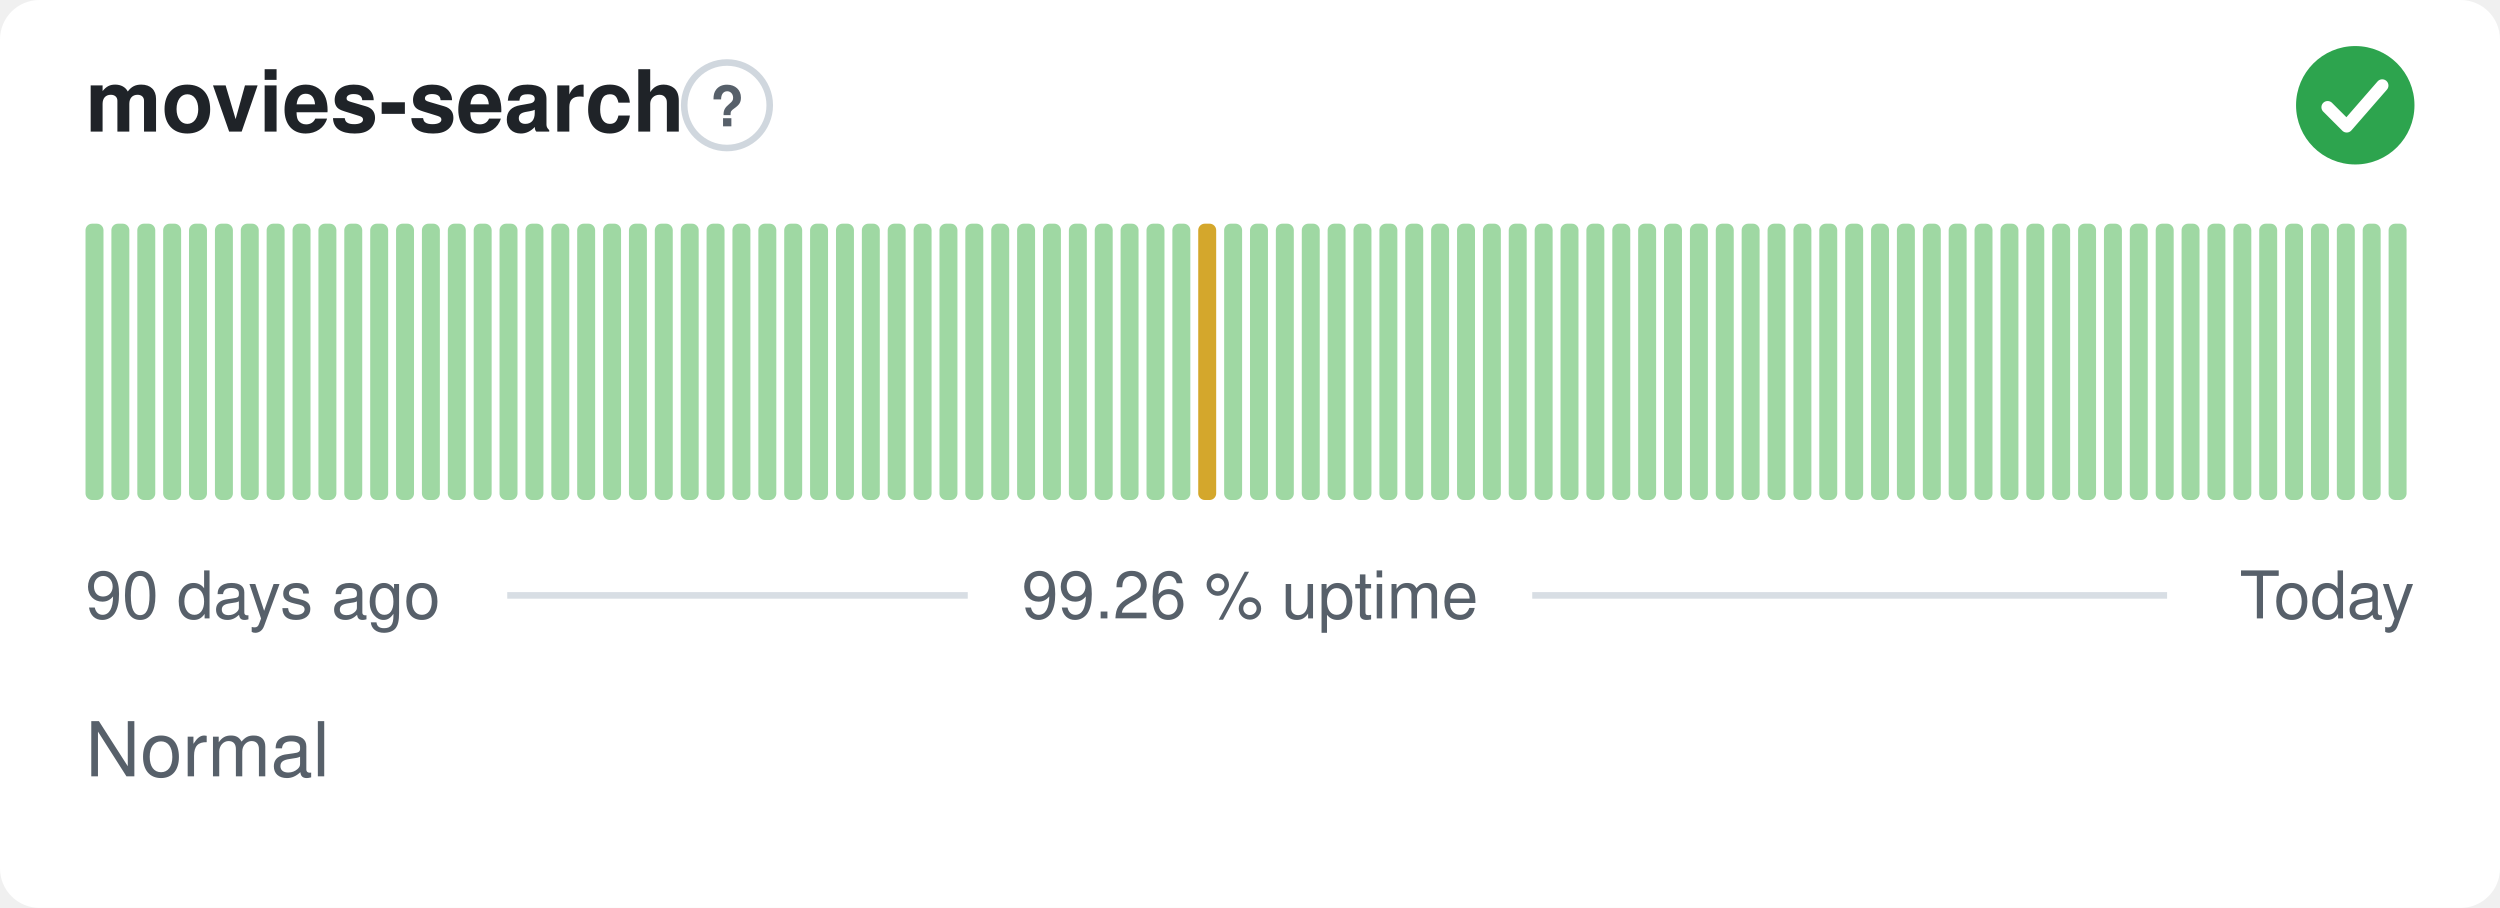
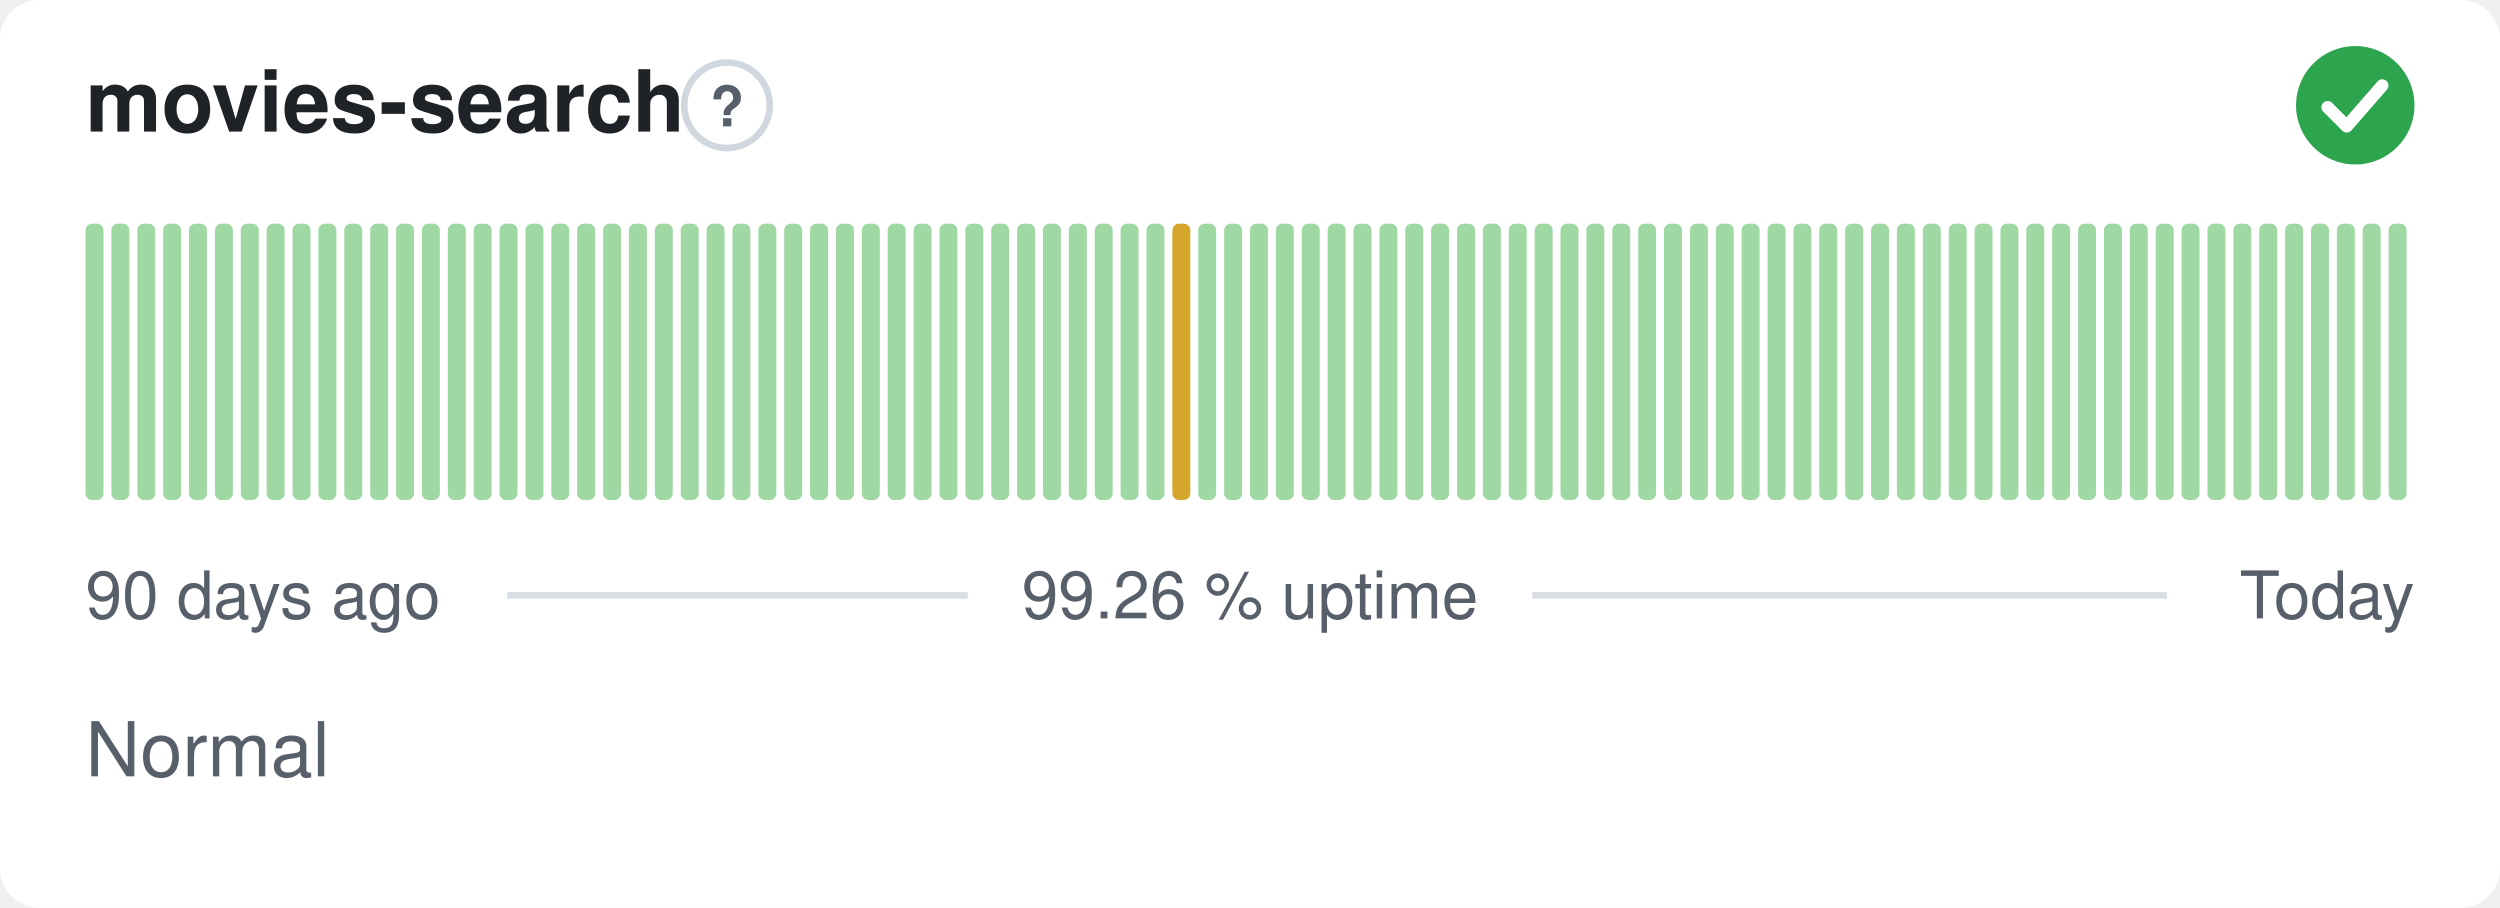
<svg xmlns="http://www.w3.org/2000/svg" width="380" height="138" viewBox="0 0 380 138" role="img" aria-label="movies-search: Normal, 99.26 % uptime over the last 90 days" font-family="-apple-system,BlinkMacSystemFont,'Segoe UI',Helvetica,Arial,sans-serif">
  <style>
    @media (prefers-color-scheme: dark) {
      .bg { fill: #0d1117 }
      .title { fill: #e6edf3 }
      .muted { fill: #8b949e }
      .hint { stroke: #30363d }
      .rule { stroke: #30363d }
      .nodata { fill: #21262d }
    }
  </style>
  <rect class="bg" width="380" height="138" rx="6" fill="#ffffff" />
  <text class="title" x="13" y="20" font-size="13" font-weight="600" fill="#1f2328">movies-search</text>
  <circle class="hint" cx="110.5" cy="16" r="6.5" fill="none" stroke="#d0d7de" stroke-width="1" />
  <text class="muted" x="110.5" y="19.2" text-anchor="middle" font-size="8.5" font-weight="700" fill="#57606a">?</text>
  <circle cx="358" cy="16" r="9" fill="#2da44e" />
  <path d="M353.80 16.30l2.90 2.90 5.40 -6.20" fill="none" stroke="#fff" stroke-width="1.89" stroke-linecap="round" stroke-linejoin="round" />
  <rect x="13.00" y="34.00" width="2.73" height="42.00" rx="1" fill="#9fd8a3" />
  <rect x="16.93" y="34.00" width="2.73" height="42.00" rx="1" fill="#9fd8a3" />
  <rect x="20.87" y="34.00" width="2.73" height="42.00" rx="1" fill="#9fd8a3" />
  <rect x="24.80" y="34.00" width="2.73" height="42.00" rx="1" fill="#9fd8a3" />
  <rect x="28.73" y="34.00" width="2.73" height="42.00" rx="1" fill="#9fd8a3" />
  <rect x="32.67" y="34.00" width="2.73" height="42.00" rx="1" fill="#9fd8a3" />
  <rect x="36.60" y="34.00" width="2.73" height="42.00" rx="1" fill="#9fd8a3" />
  <rect x="40.53" y="34.00" width="2.73" height="42.00" rx="1" fill="#9fd8a3" />
  <rect x="44.47" y="34.00" width="2.73" height="42.00" rx="1" fill="#9fd8a3" />
  <rect x="48.40" y="34.00" width="2.73" height="42.00" rx="1" fill="#9fd8a3" />
  <rect x="52.33" y="34.00" width="2.73" height="42.00" rx="1" fill="#9fd8a3" />
  <rect x="56.27" y="34.00" width="2.73" height="42.00" rx="1" fill="#9fd8a3" />
  <rect x="60.20" y="34.00" width="2.73" height="42.00" rx="1" fill="#9fd8a3" />
  <rect x="64.13" y="34.00" width="2.73" height="42.00" rx="1" fill="#9fd8a3" />
  <rect x="68.07" y="34.00" width="2.73" height="42.00" rx="1" fill="#9fd8a3" />
  <rect x="72.00" y="34.00" width="2.73" height="42.00" rx="1" fill="#9fd8a3" />
  <rect x="75.93" y="34.00" width="2.73" height="42.00" rx="1" fill="#9fd8a3" />
  <rect x="79.87" y="34.00" width="2.73" height="42.00" rx="1" fill="#9fd8a3" />
  <rect x="83.80" y="34.00" width="2.73" height="42.00" rx="1" fill="#9fd8a3" />
  <rect x="87.73" y="34.00" width="2.73" height="42.00" rx="1" fill="#9fd8a3" />
  <rect x="91.67" y="34.00" width="2.73" height="42.00" rx="1" fill="#9fd8a3" />
  <rect x="95.60" y="34.00" width="2.73" height="42.00" rx="1" fill="#9fd8a3" />
  <rect x="99.53" y="34.00" width="2.73" height="42.00" rx="1" fill="#9fd8a3" />
  <rect x="103.47" y="34.00" width="2.73" height="42.00" rx="1" fill="#9fd8a3" />
  <rect x="107.40" y="34.00" width="2.73" height="42.00" rx="1" fill="#9fd8a3" />
  <rect x="111.33" y="34.00" width="2.73" height="42.00" rx="1" fill="#9fd8a3" />
  <rect x="115.27" y="34.00" width="2.73" height="42.00" rx="1" fill="#9fd8a3" />
  <rect x="119.20" y="34.00" width="2.73" height="42.00" rx="1" fill="#9fd8a3" />
  <rect x="123.13" y="34.00" width="2.73" height="42.00" rx="1" fill="#9fd8a3" />
  <rect x="127.07" y="34.00" width="2.73" height="42.00" rx="1" fill="#9fd8a3" />
  <rect x="131.00" y="34.00" width="2.73" height="42.00" rx="1" fill="#9fd8a3" />
  <rect x="134.93" y="34.00" width="2.73" height="42.00" rx="1" fill="#9fd8a3" />
  <rect x="138.87" y="34.00" width="2.73" height="42.00" rx="1" fill="#9fd8a3" />
  <rect x="142.80" y="34.00" width="2.73" height="42.00" rx="1" fill="#9fd8a3" />
  <rect x="146.73" y="34.00" width="2.73" height="42.00" rx="1" fill="#9fd8a3" />
  <rect x="150.67" y="34.00" width="2.73" height="42.00" rx="1" fill="#9fd8a3" />
  <rect x="154.60" y="34.00" width="2.73" height="42.00" rx="1" fill="#9fd8a3" />
  <rect x="158.53" y="34.00" width="2.73" height="42.00" rx="1" fill="#9fd8a3" />
  <rect x="162.47" y="34.00" width="2.73" height="42.00" rx="1" fill="#9fd8a3" />
  <rect x="166.40" y="34.00" width="2.73" height="42.00" rx="1" fill="#9fd8a3" />
  <rect x="170.33" y="34.00" width="2.73" height="42.00" rx="1" fill="#9fd8a3" />
  <rect x="174.27" y="34.00" width="2.73" height="42.00" rx="1" fill="#9fd8a3" />
-   <rect x="178.20" y="34.00" width="2.73" height="42.00" rx="1" fill="#9fd8a3" />
-   <rect x="182.13" y="34.00" width="2.73" height="42.00" rx="1" fill="#d4a72c" />
+   <rect x="178.20" y="34.00" width="2.73" height="42.00" rx="1" fill="#d4a72c" />
+   <rect x="182.13" y="34.00" width="2.73" height="42.00" rx="1" fill="#9fd8a3" />
  <rect x="186.07" y="34.00" width="2.73" height="42.00" rx="1" fill="#9fd8a3" />
  <rect x="190.00" y="34.00" width="2.73" height="42.00" rx="1" fill="#9fd8a3" />
  <rect x="193.93" y="34.00" width="2.73" height="42.00" rx="1" fill="#9fd8a3" />
  <rect x="197.87" y="34.00" width="2.73" height="42.00" rx="1" fill="#9fd8a3" />
  <rect x="201.80" y="34.00" width="2.73" height="42.00" rx="1" fill="#9fd8a3" />
  <rect x="205.73" y="34.00" width="2.73" height="42.00" rx="1" fill="#9fd8a3" />
  <rect x="209.67" y="34.00" width="2.73" height="42.00" rx="1" fill="#9fd8a3" />
  <rect x="213.60" y="34.00" width="2.73" height="42.00" rx="1" fill="#9fd8a3" />
  <rect x="217.53" y="34.00" width="2.73" height="42.00" rx="1" fill="#9fd8a3" />
  <rect x="221.47" y="34.00" width="2.73" height="42.00" rx="1" fill="#9fd8a3" />
  <rect x="225.40" y="34.00" width="2.73" height="42.00" rx="1" fill="#9fd8a3" />
  <rect x="229.33" y="34.00" width="2.73" height="42.00" rx="1" fill="#9fd8a3" />
  <rect x="233.27" y="34.00" width="2.73" height="42.00" rx="1" fill="#9fd8a3" />
  <rect x="237.20" y="34.00" width="2.73" height="42.00" rx="1" fill="#9fd8a3" />
  <rect x="241.13" y="34.00" width="2.73" height="42.00" rx="1" fill="#9fd8a3" />
  <rect x="245.07" y="34.00" width="2.73" height="42.00" rx="1" fill="#9fd8a3" />
  <rect x="249.00" y="34.00" width="2.73" height="42.00" rx="1" fill="#9fd8a3" />
  <rect x="252.93" y="34.00" width="2.73" height="42.00" rx="1" fill="#9fd8a3" />
  <rect x="256.87" y="34.00" width="2.73" height="42.00" rx="1" fill="#9fd8a3" />
  <rect x="260.80" y="34.00" width="2.73" height="42.00" rx="1" fill="#9fd8a3" />
  <rect x="264.73" y="34.00" width="2.73" height="42.00" rx="1" fill="#9fd8a3" />
  <rect x="268.67" y="34.00" width="2.73" height="42.00" rx="1" fill="#9fd8a3" />
  <rect x="272.60" y="34.00" width="2.73" height="42.00" rx="1" fill="#9fd8a3" />
  <rect x="276.53" y="34.00" width="2.73" height="42.00" rx="1" fill="#9fd8a3" />
  <rect x="280.47" y="34.00" width="2.73" height="42.00" rx="1" fill="#9fd8a3" />
  <rect x="284.40" y="34.00" width="2.73" height="42.00" rx="1" fill="#9fd8a3" />
  <rect x="288.33" y="34.00" width="2.73" height="42.00" rx="1" fill="#9fd8a3" />
  <rect x="292.27" y="34.00" width="2.73" height="42.00" rx="1" fill="#9fd8a3" />
  <rect x="296.20" y="34.00" width="2.73" height="42.00" rx="1" fill="#9fd8a3" />
  <rect x="300.13" y="34.00" width="2.73" height="42.00" rx="1" fill="#9fd8a3" />
  <rect x="304.07" y="34.00" width="2.73" height="42.00" rx="1" fill="#9fd8a3" />
  <rect x="308.00" y="34.00" width="2.73" height="42.00" rx="1" fill="#9fd8a3" />
  <rect x="311.93" y="34.00" width="2.73" height="42.00" rx="1" fill="#9fd8a3" />
  <rect x="315.87" y="34.00" width="2.73" height="42.00" rx="1" fill="#9fd8a3" />
  <rect x="319.80" y="34.00" width="2.73" height="42.00" rx="1" fill="#9fd8a3" />
  <rect x="323.73" y="34.00" width="2.73" height="42.00" rx="1" fill="#9fd8a3" />
  <rect x="327.67" y="34.00" width="2.73" height="42.00" rx="1" fill="#9fd8a3" />
  <rect x="331.60" y="34.00" width="2.73" height="42.00" rx="1" fill="#9fd8a3" />
  <rect x="335.53" y="34.00" width="2.73" height="42.00" rx="1" fill="#9fd8a3" />
  <rect x="339.47" y="34.00" width="2.73" height="42.00" rx="1" fill="#9fd8a3" />
  <rect x="343.40" y="34.00" width="2.73" height="42.00" rx="1" fill="#9fd8a3" />
  <rect x="347.33" y="34.00" width="2.73" height="42.00" rx="1" fill="#9fd8a3" />
  <rect x="351.27" y="34.00" width="2.73" height="42.00" rx="1" fill="#9fd8a3" />
  <rect x="355.20" y="34.00" width="2.73" height="42.00" rx="1" fill="#9fd8a3" />
  <rect x="359.13" y="34.00" width="2.73" height="42.00" rx="1" fill="#9fd8a3" />
  <rect x="363.07" y="34.00" width="2.73" height="42.00" rx="1" fill="#9fd8a3" />
  <text class="muted" x="13" y="94" font-size="10" fill="#57606a">90 days ago</text>
  <text class="muted" x="190" y="94" text-anchor="middle" font-size="10" fill="#57606a">99.26 % uptime</text>
  <text class="muted" x="367" y="94" text-anchor="end" font-size="10" fill="#57606a">Today</text>
  <line class="rule" x1="77.1" y1="90.5" x2="147.1" y2="90.5" stroke="#d8dee4" stroke-width="1" />
  <line class="rule" x1="232.9" y1="90.5" x2="329.4" y2="90.5" stroke="#d8dee4" stroke-width="1" />
  <text class="muted" x="13" y="118" font-size="11.5" fill="#57606a">Normal</text>
</svg>
